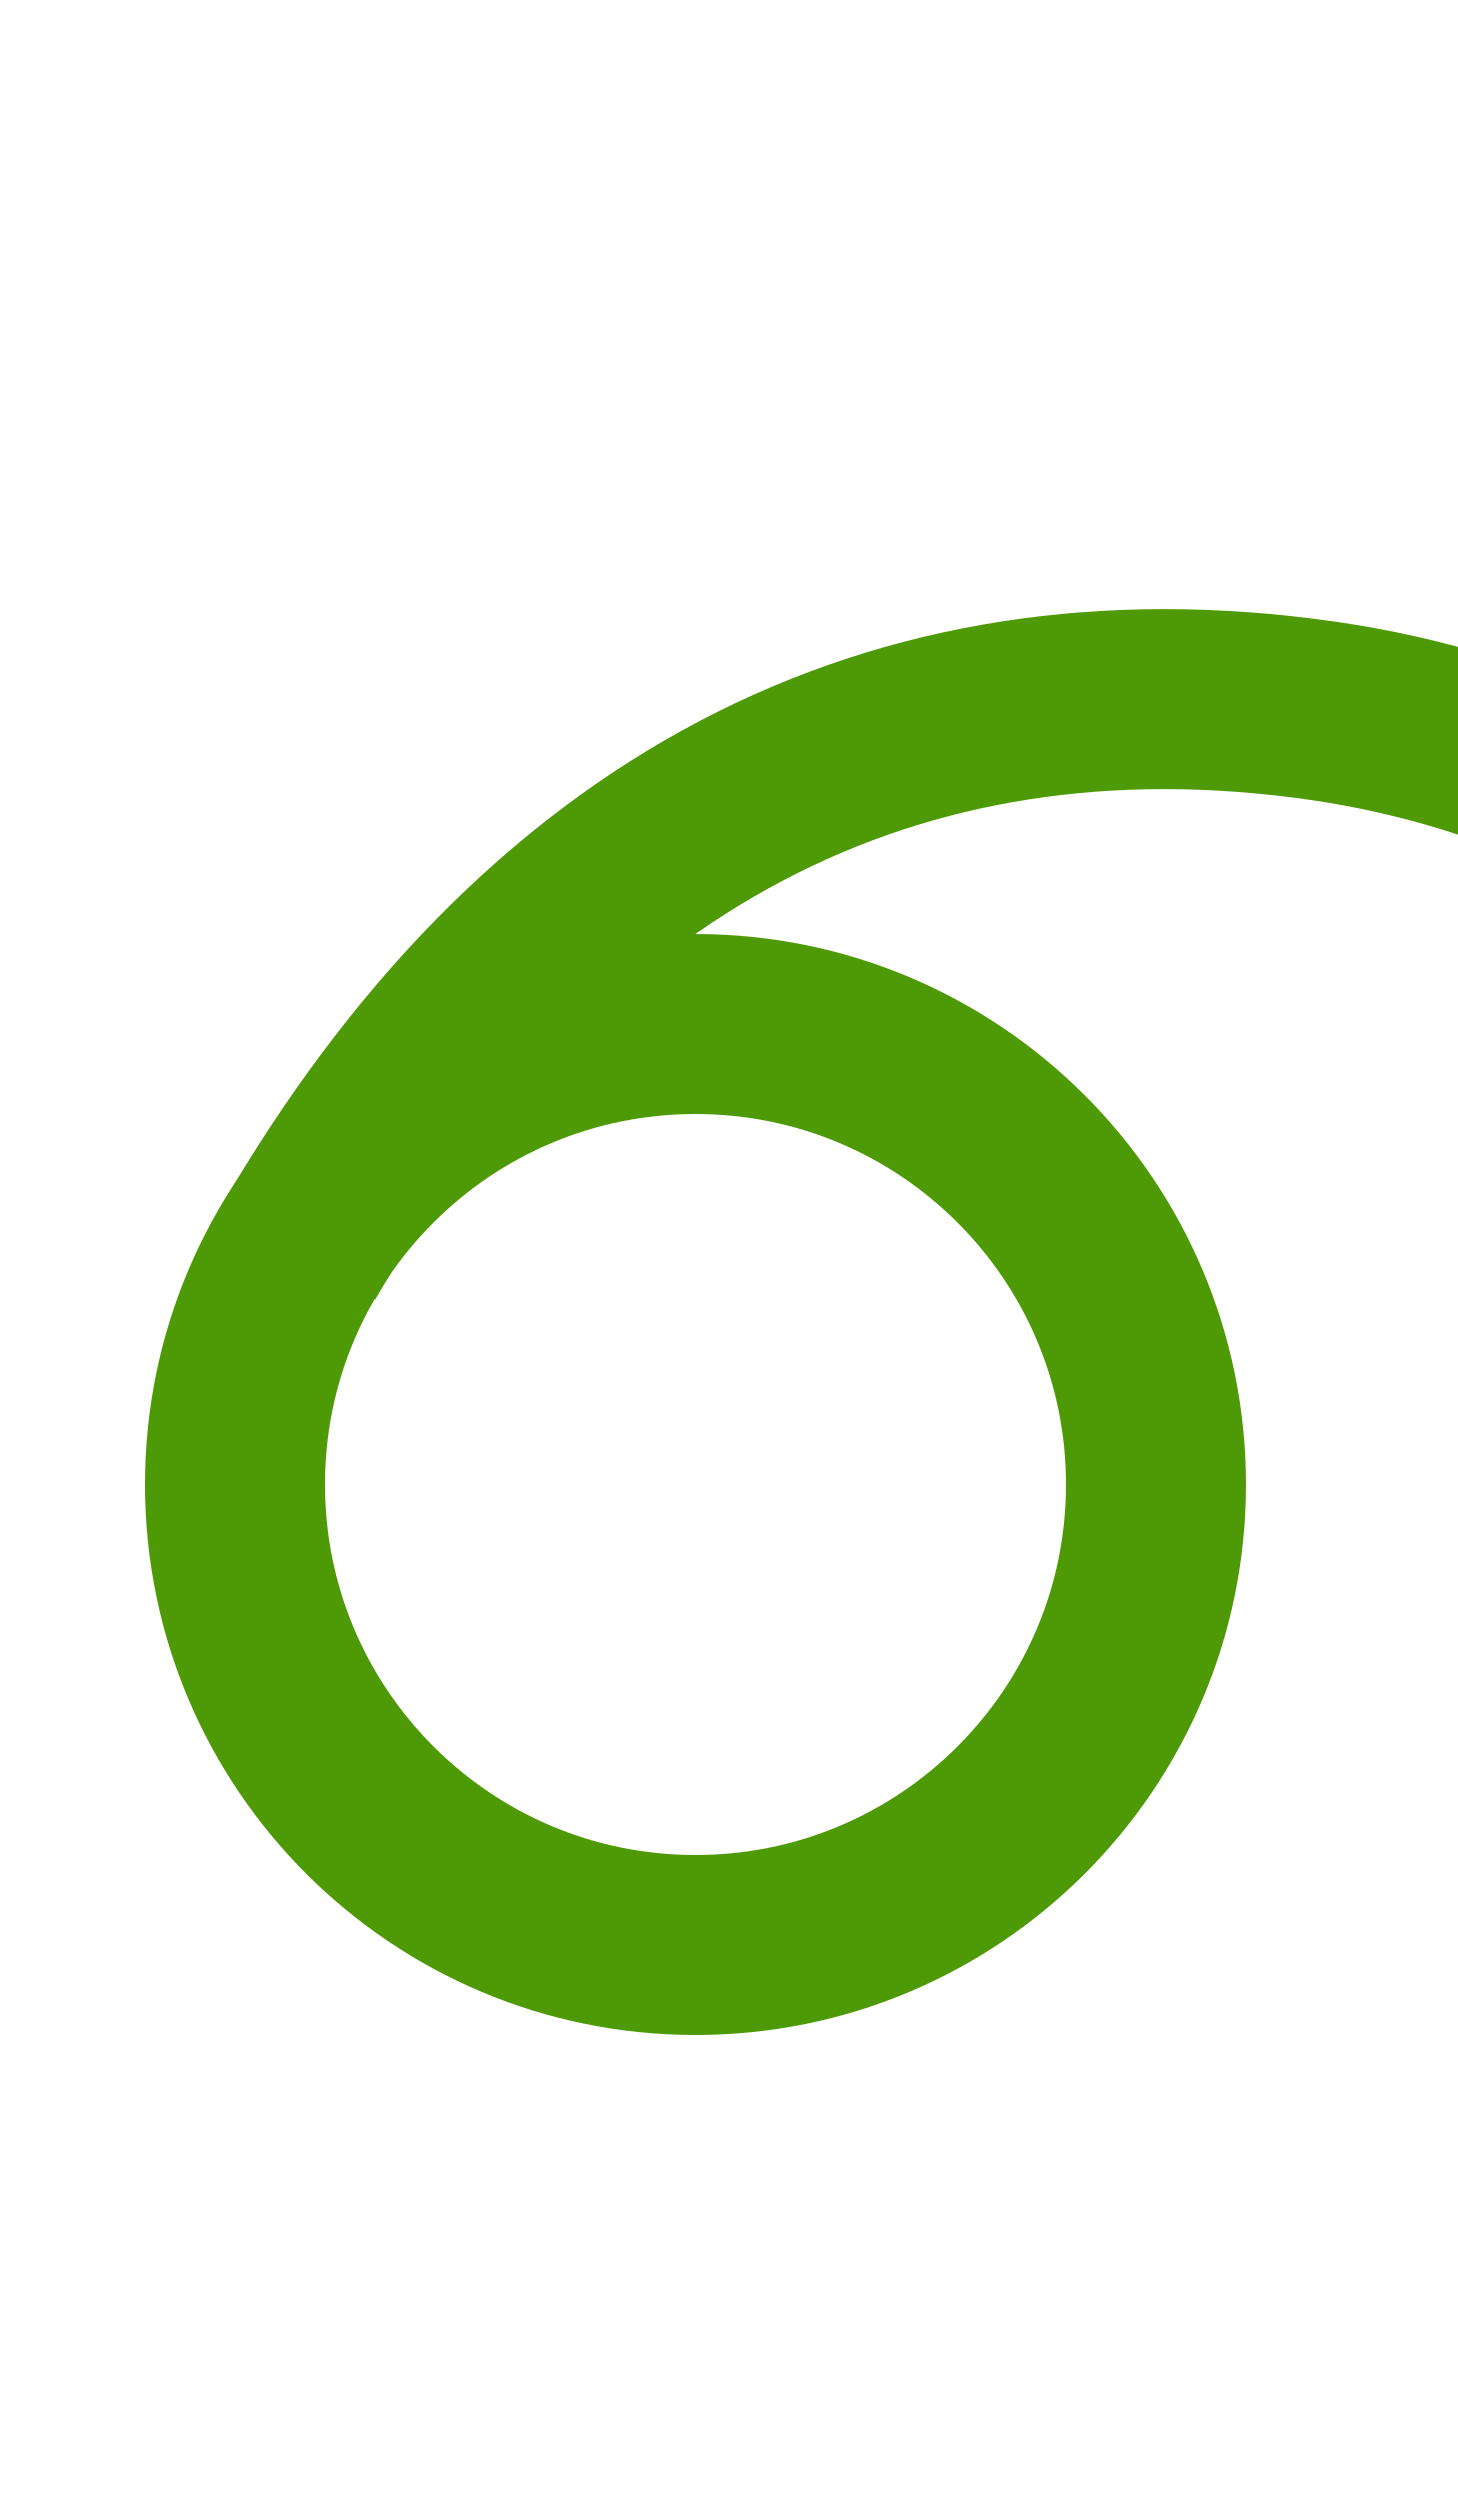
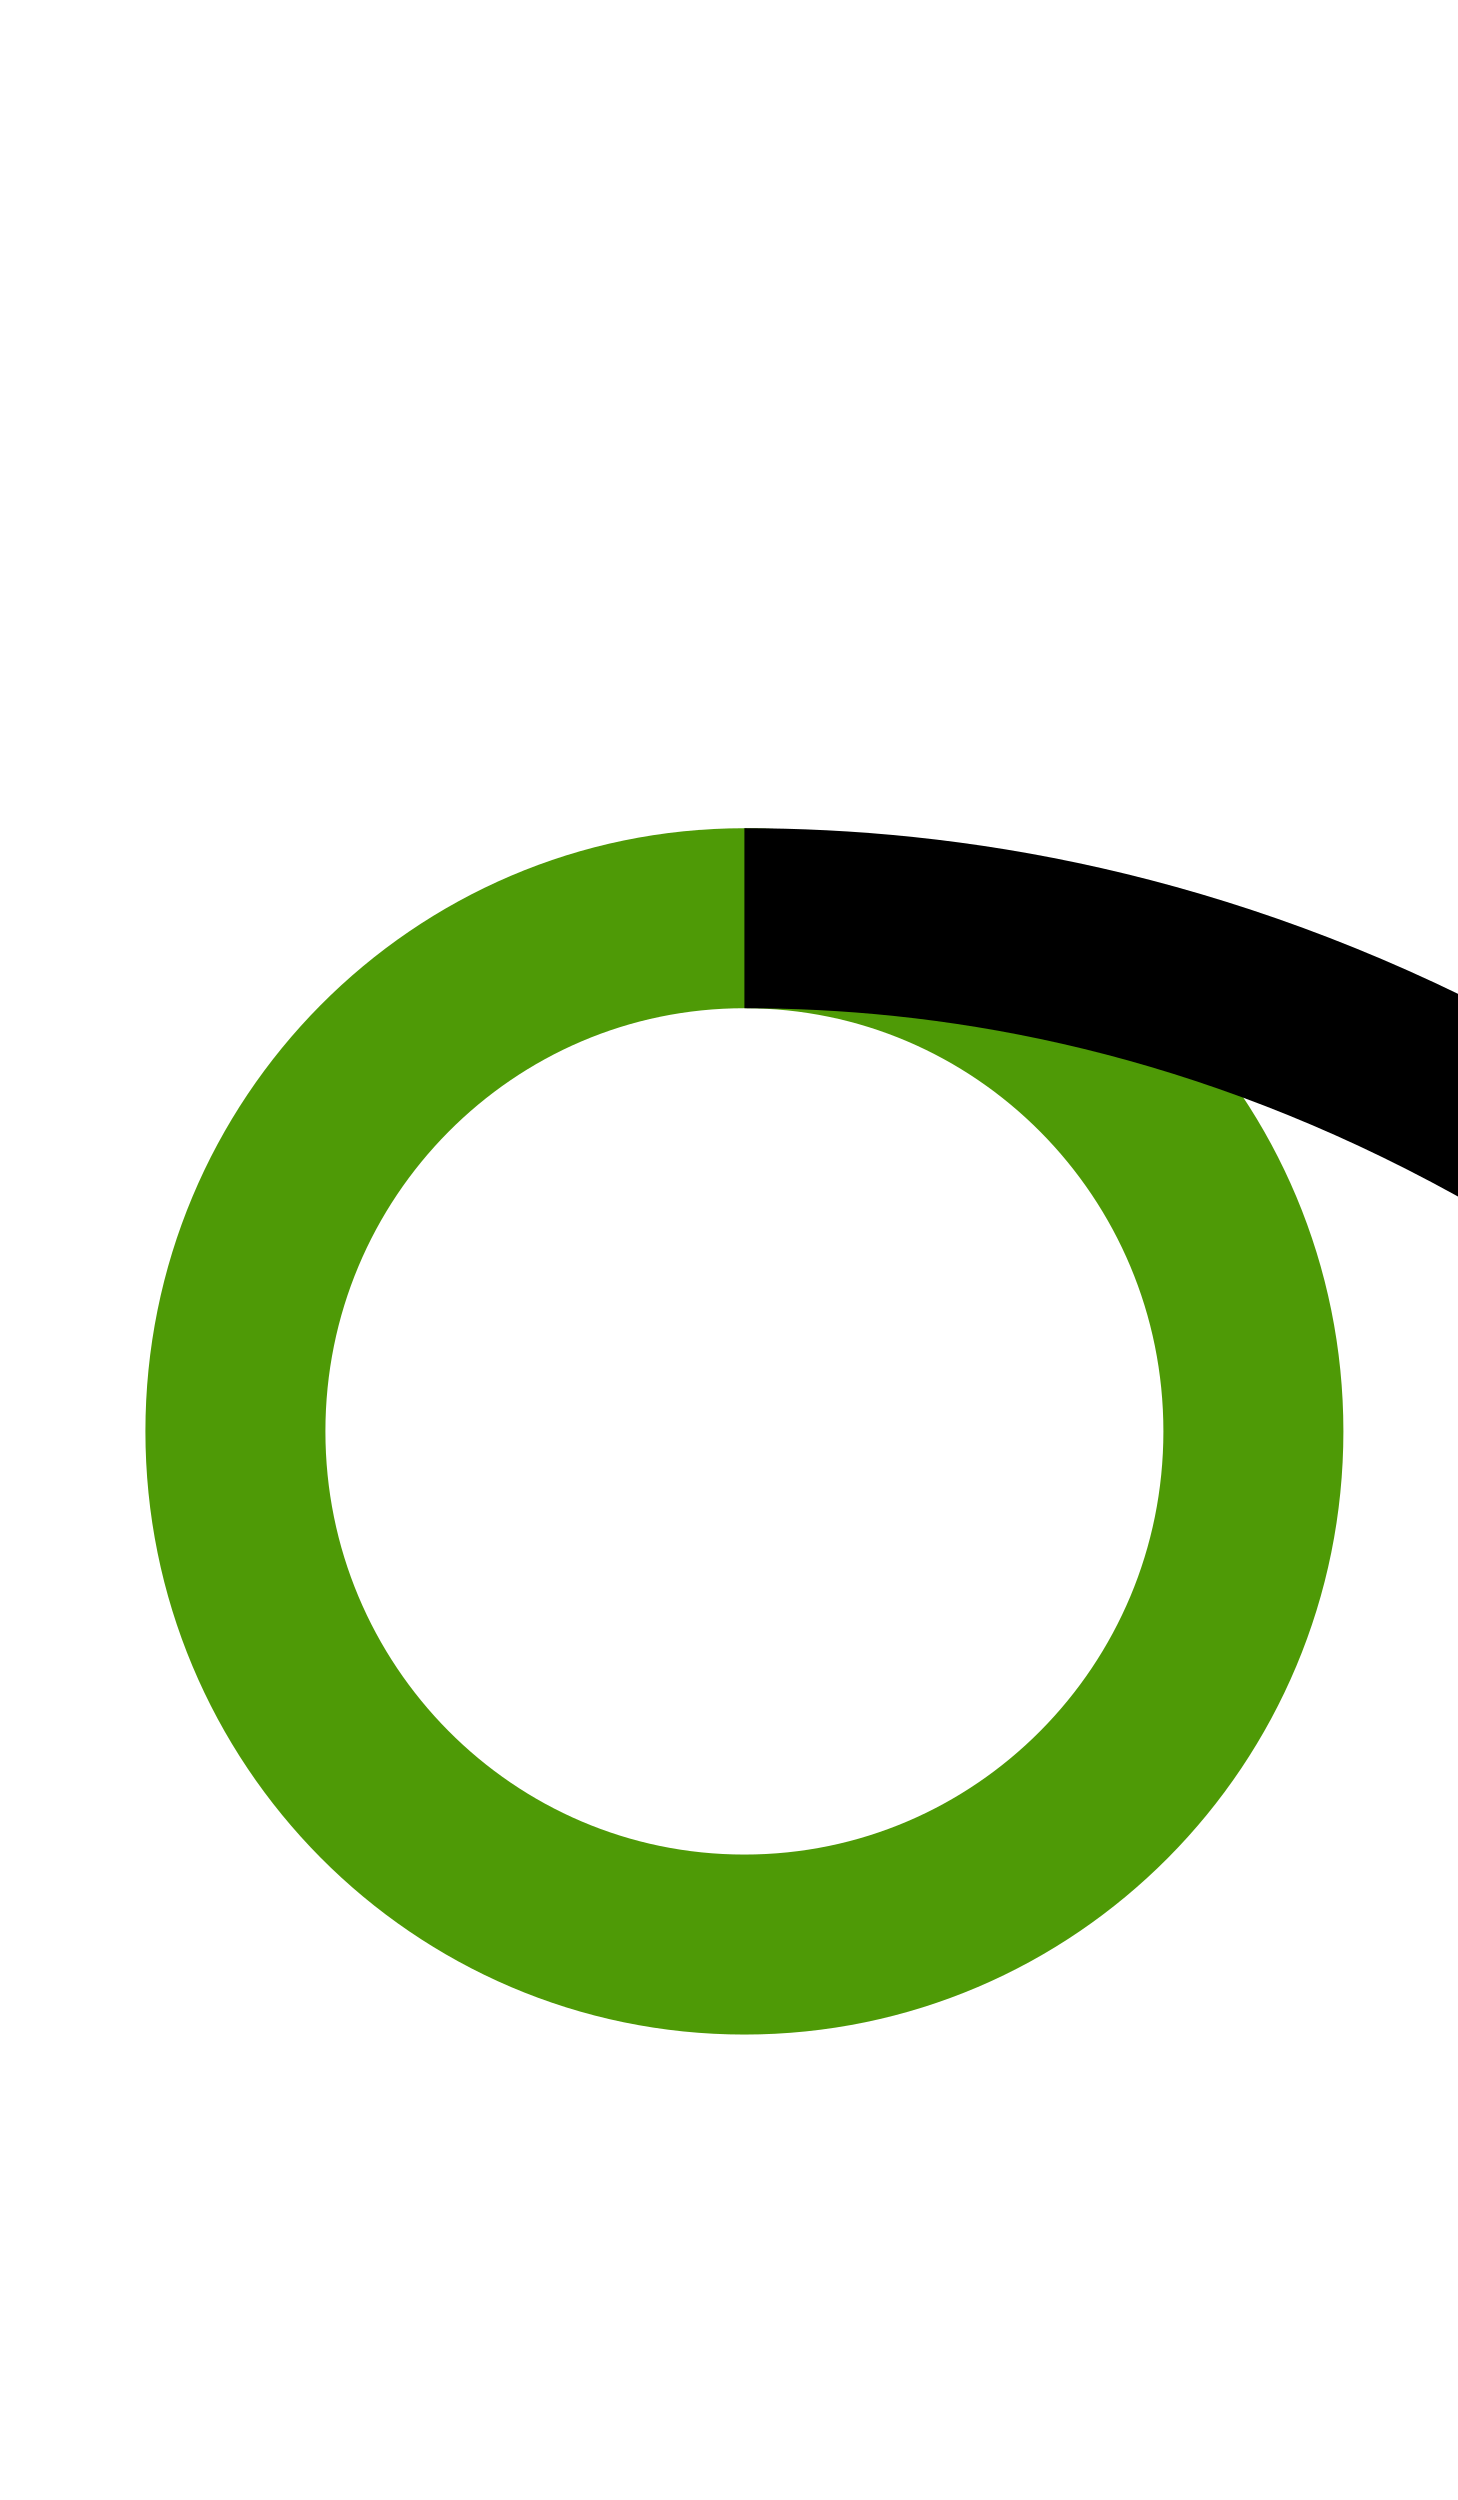
<svg xmlns="http://www.w3.org/2000/svg" version="1.1" viewBox="-10 0 583 1000" id="svg1">
  <defs id="defs1" />
-   <circle style="fill:none;fill-rule:evenodd;stroke:#4e9a06;stroke-width:72;stroke-linejoin:round;stroke-miterlimit:2;stroke-dasharray:none" id="path2" cx="268.195" cy="593.805" r="184.195" />
-   <path id="circle2" style="fill:none;fill-rule:evenodd;stroke:#4e9a06;stroke-width:72;stroke-linejoin:round;stroke-miterlimit:2;stroke-dasharray:none" d="M 108.927,501.775 C 206.844,332.179 348.071,260.043 518.237,284.192 682.94,307.565 818.362,435.585 861.358,608.556" />
+   <ellipse style="fill:none;fill-rule:evenodd;stroke:#4e9a06;stroke-width:72;stroke-linejoin:round;stroke-miterlimit:2;stroke-dasharray:none" id="path2" cx="287.761" cy="572.555" rx="203.597" ry="205.267" />
+   <path style="fill:none;stroke:#000000;stroke-width:72;stroke-linecap:butt;stroke-linejoin:miter;stroke-dasharray:none;stroke-opacity:1" d="m 287.761,367.287 c 160.96,0 406.26,62.532 632.248,402.764" id="path1" />
</svg>
